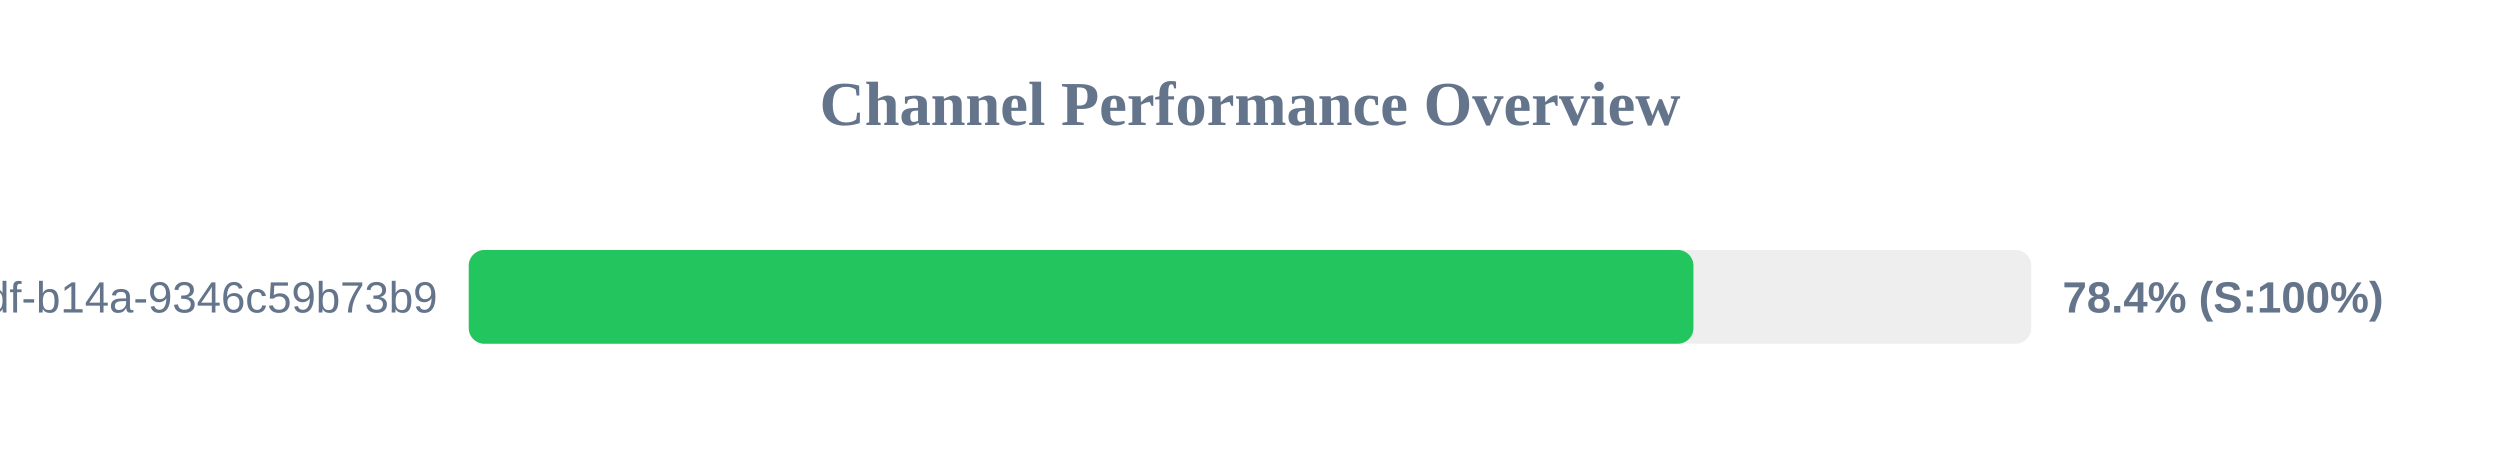
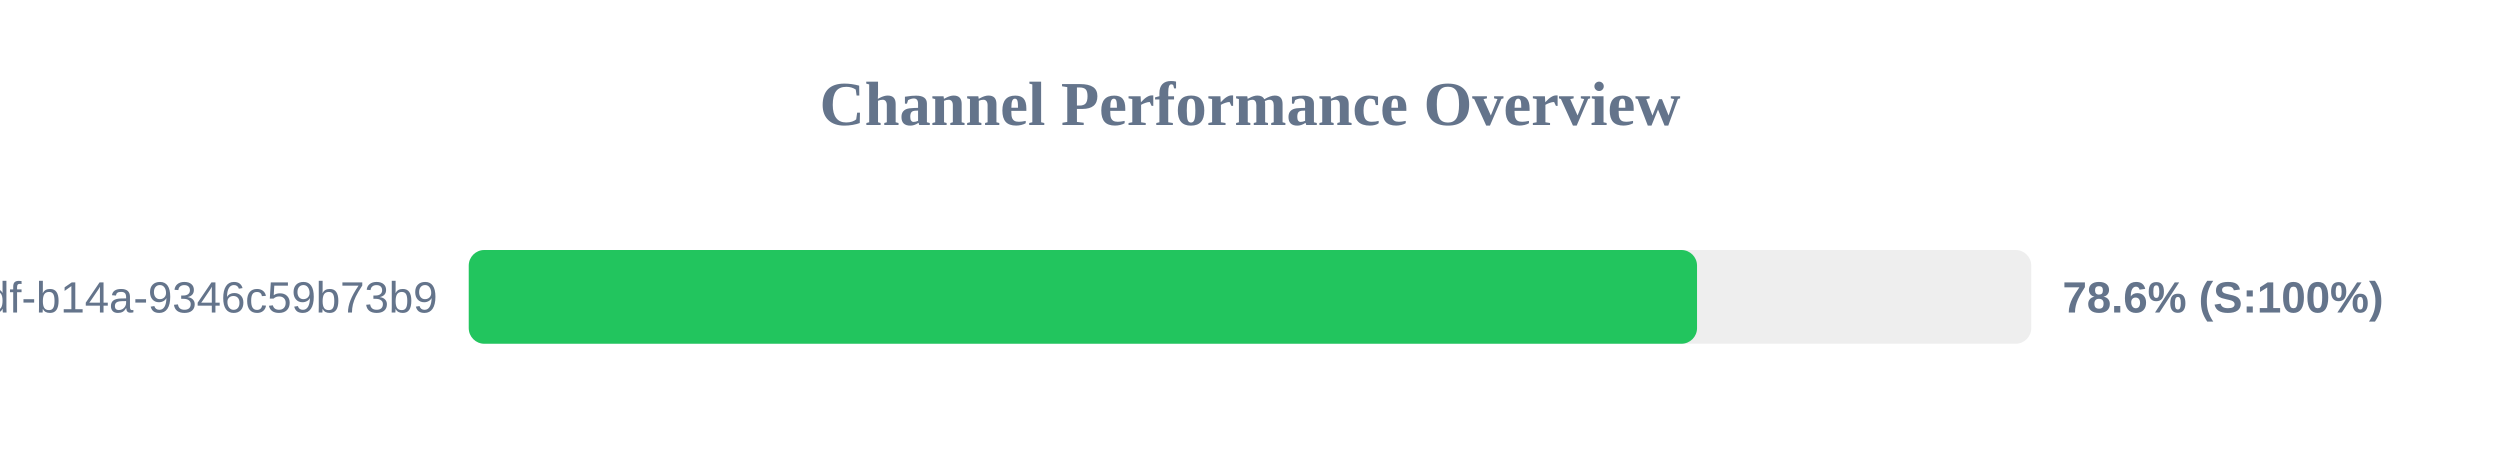
<svg xmlns="http://www.w3.org/2000/svg" width="800" height="150" version="1.1">
  <style>
        .row { font: 14px Arial; fill: #64748b; }
        .score { font: bold 14px Arial; fill: #64748b; }
    </style>
  <text x="400" y="40" text-anchor="middle" font-size="20px" font-weight="bold" fill="#64748b">Channel Performance Overview</text>
  <rect x="150" y="80" width="500" height="30" fill="#eee" rx="5" />
-   <rect x="150" y="80" width="391.9" height="30" fill="#22c55e" rx="5" />
+   <rect x="150" y="80" width="393.05" height="30" fill="#22c55e" rx="5" />
  <text x="140" y="100" text-anchor="end" class="row">?uuid=55ca7a9e-cf90-49df-b14a-9346c59b73b9</text>
-   <text x="660" y="100" text-anchor="start" class="score">78.4% (S:100%)</text>
+   <text x="660" y="100" text-anchor="start" class="score">78.6% (S:100%)</text>
</svg>
